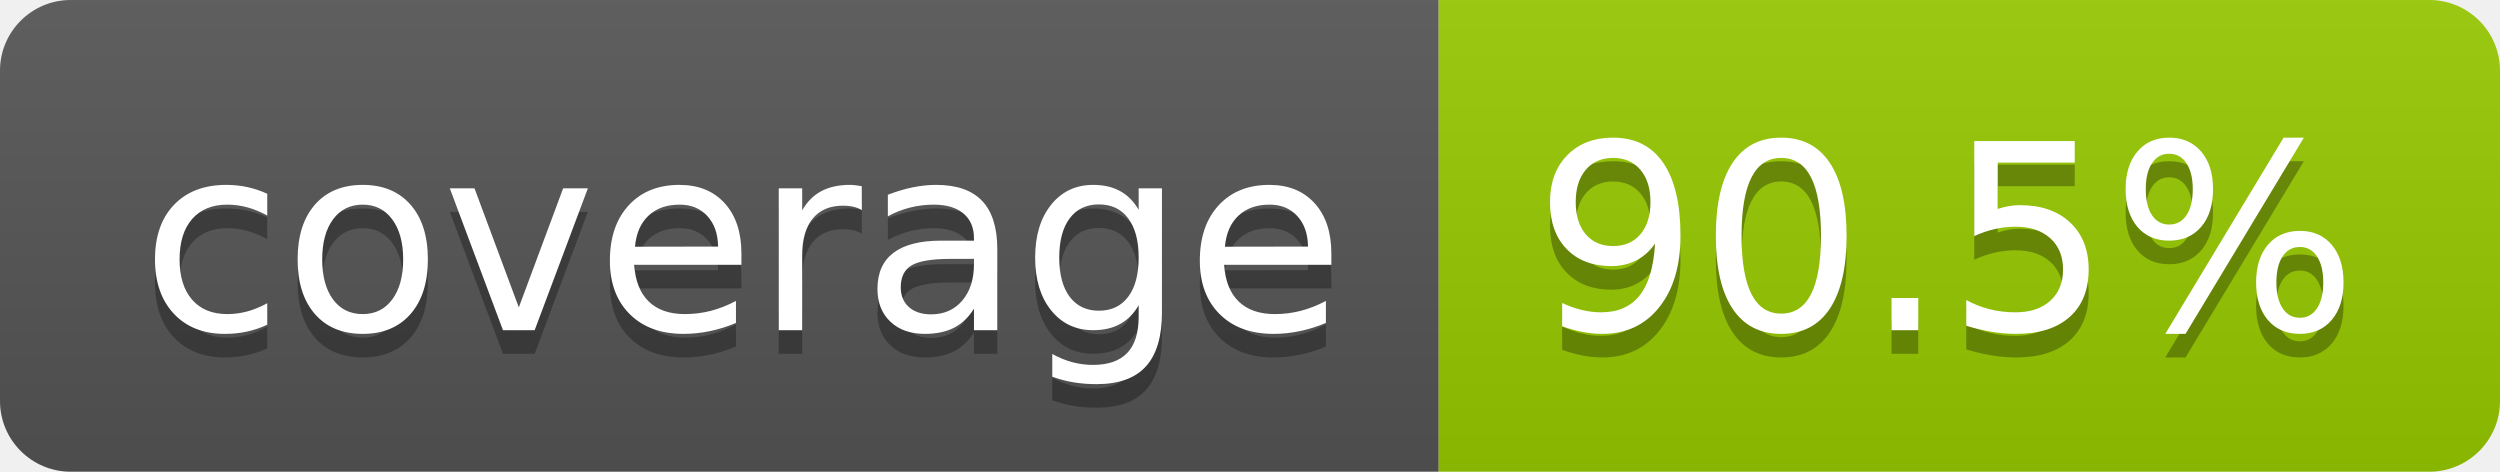
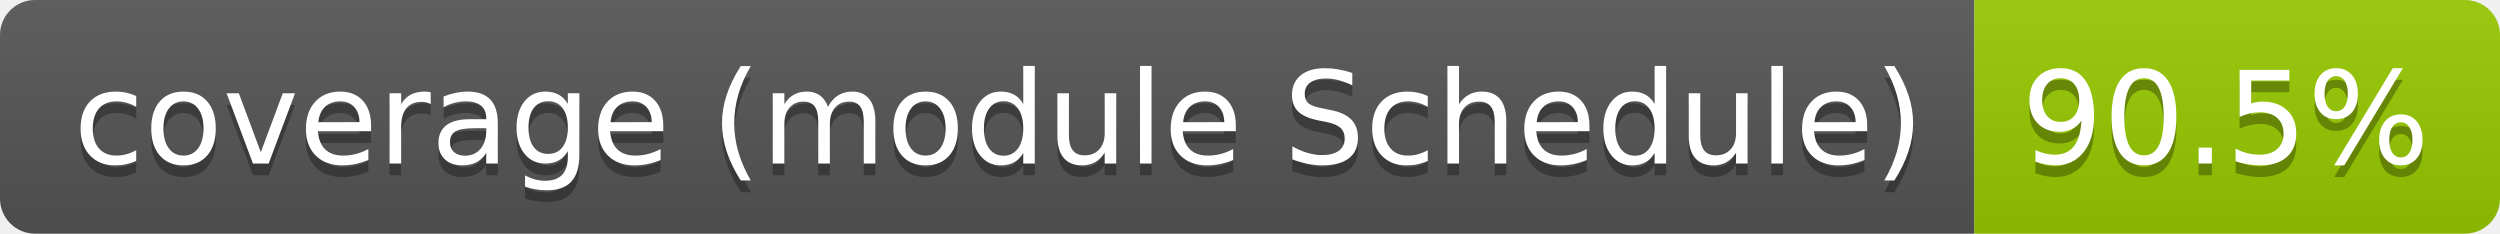
- <svg xmlns="http://www.w3.org/2000/svg" width="106" height="20" role="img" aria-label="coverage: 90.5%">
+ <svg xmlns="http://www.w3.org/2000/svg" width="214" height="20" role="img" aria-label="coverage (module Schedule): 90.5%">
  <linearGradient id="s" x2="0" y2="100%">
    <stop offset="0" stop-color="#bbb" stop-opacity=".1" />
    <stop offset="1" stop-opacity=".1" />
  </linearGradient>
  <clipPath id="r">
-     <rect width="106" height="20" rx="3" fill="#fff" />
+     <rect width="214" height="20" rx="3" fill="#fff" />
  </clipPath>
  <g clip-path="url(#r)">
-     <rect width="61" height="20" fill="#555" />
-     <rect x="61" width="45" height="20" fill="#97ca00" />
-     <rect width="106" height="20" fill="url(#s)" />
+     <rect width="169" height="20" fill="#555" />
+     <rect x="169" width="45" height="20" fill="#97ca00" />
+     <rect width="214" height="20" fill="url(#s)" />
  </g>
  <g fill="#fff" text-anchor="middle" font-family="Verdana,Geneva,DejaVu Sans,sans-serif" text-rendering="geometricPrecision" font-size="110">
-     <text aria-hidden="true" x="315" y="150" fill="#010101" fill-opacity=".3" transform="scale(.1)" textLength="510">coverage</text>
-     <text x="315" y="140" transform="scale(.1)" fill="#fff" textLength="510">coverage</text>
-     <text aria-hidden="true" x="825" y="150" fill="#010101" fill-opacity=".3" transform="scale(.1)" textLength="350">90.5%</text>
-     <text x="825" y="140" transform="scale(.1)" fill="#fff" textLength="350">90.5%</text>
+     <text aria-hidden="true" x="855" y="150" fill="#010101" fill-opacity=".3" transform="scale(.1)" textLength="1586">coverage (module Schedule)</text>
+     <text x="855" y="140" transform="scale(.1)" fill="#fff" textLength="1586">coverage (module Schedule)</text>
+     <text aria-hidden="true" x="1905" y="150" fill="#010101" fill-opacity=".3" transform="scale(.1)" textLength="350">90.5%</text>
+     <text x="1905" y="140" transform="scale(.1)" fill="#fff" textLength="350">90.5%</text>
  </g>
</svg>
